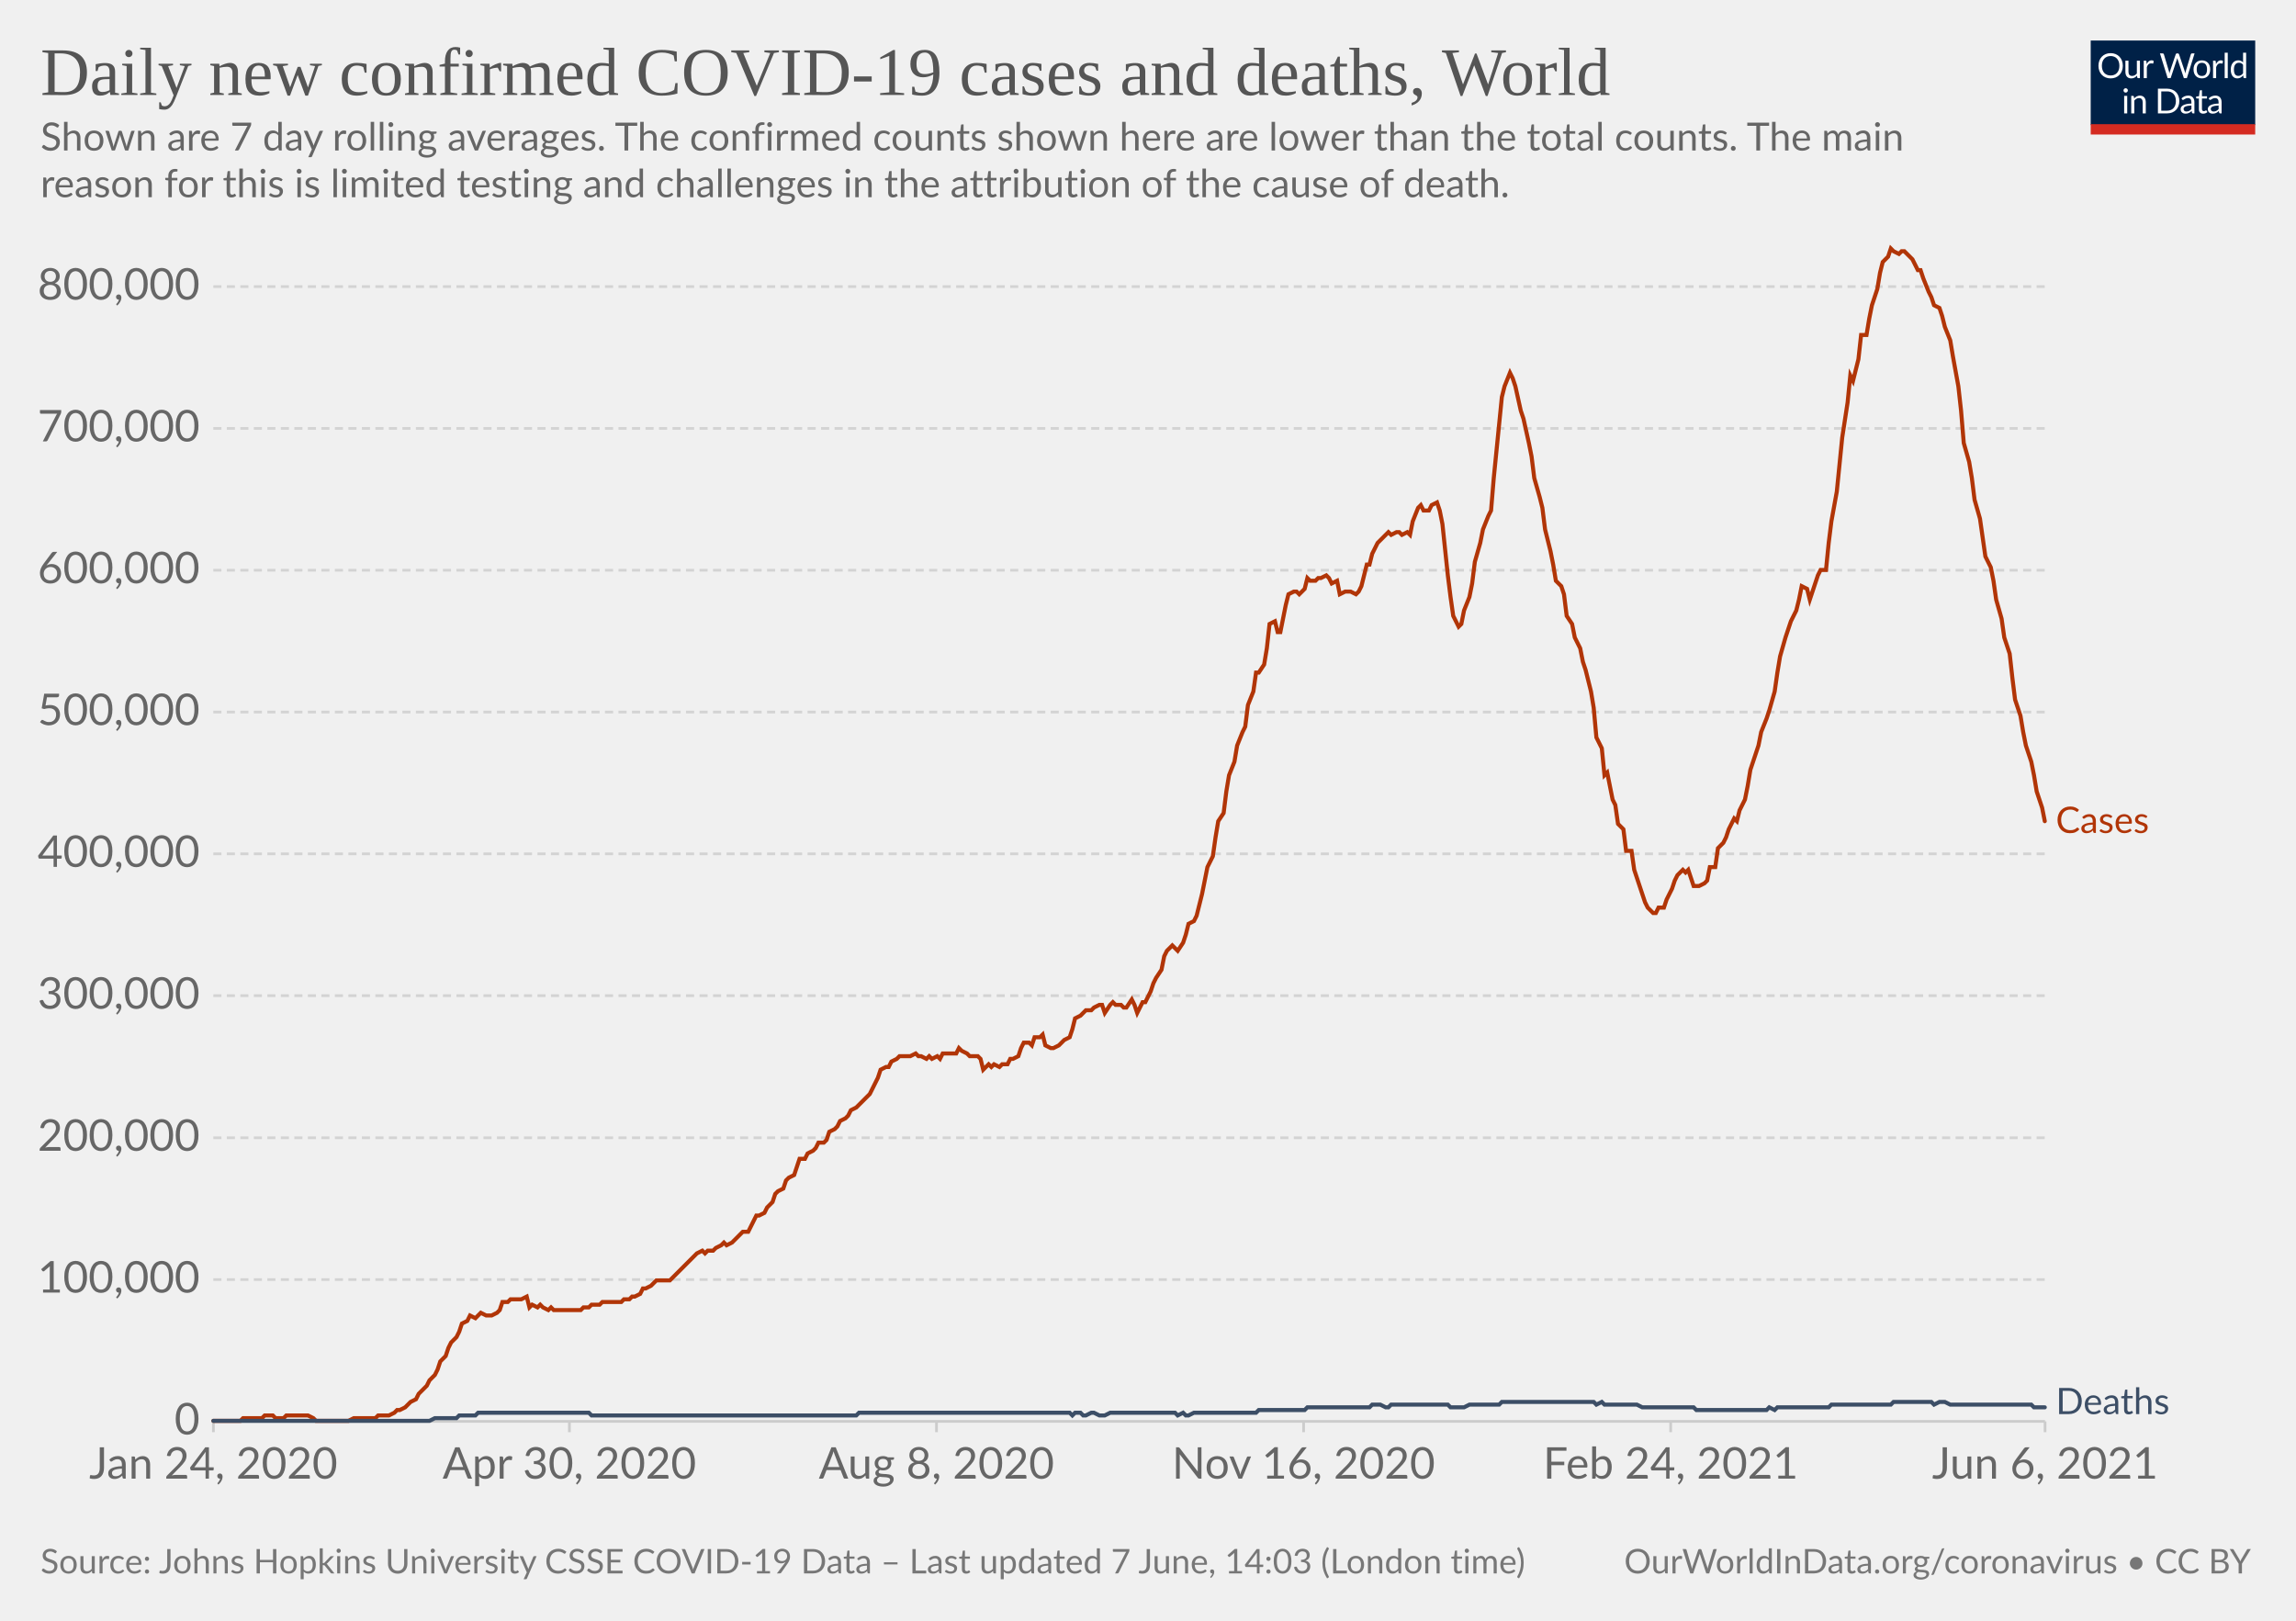
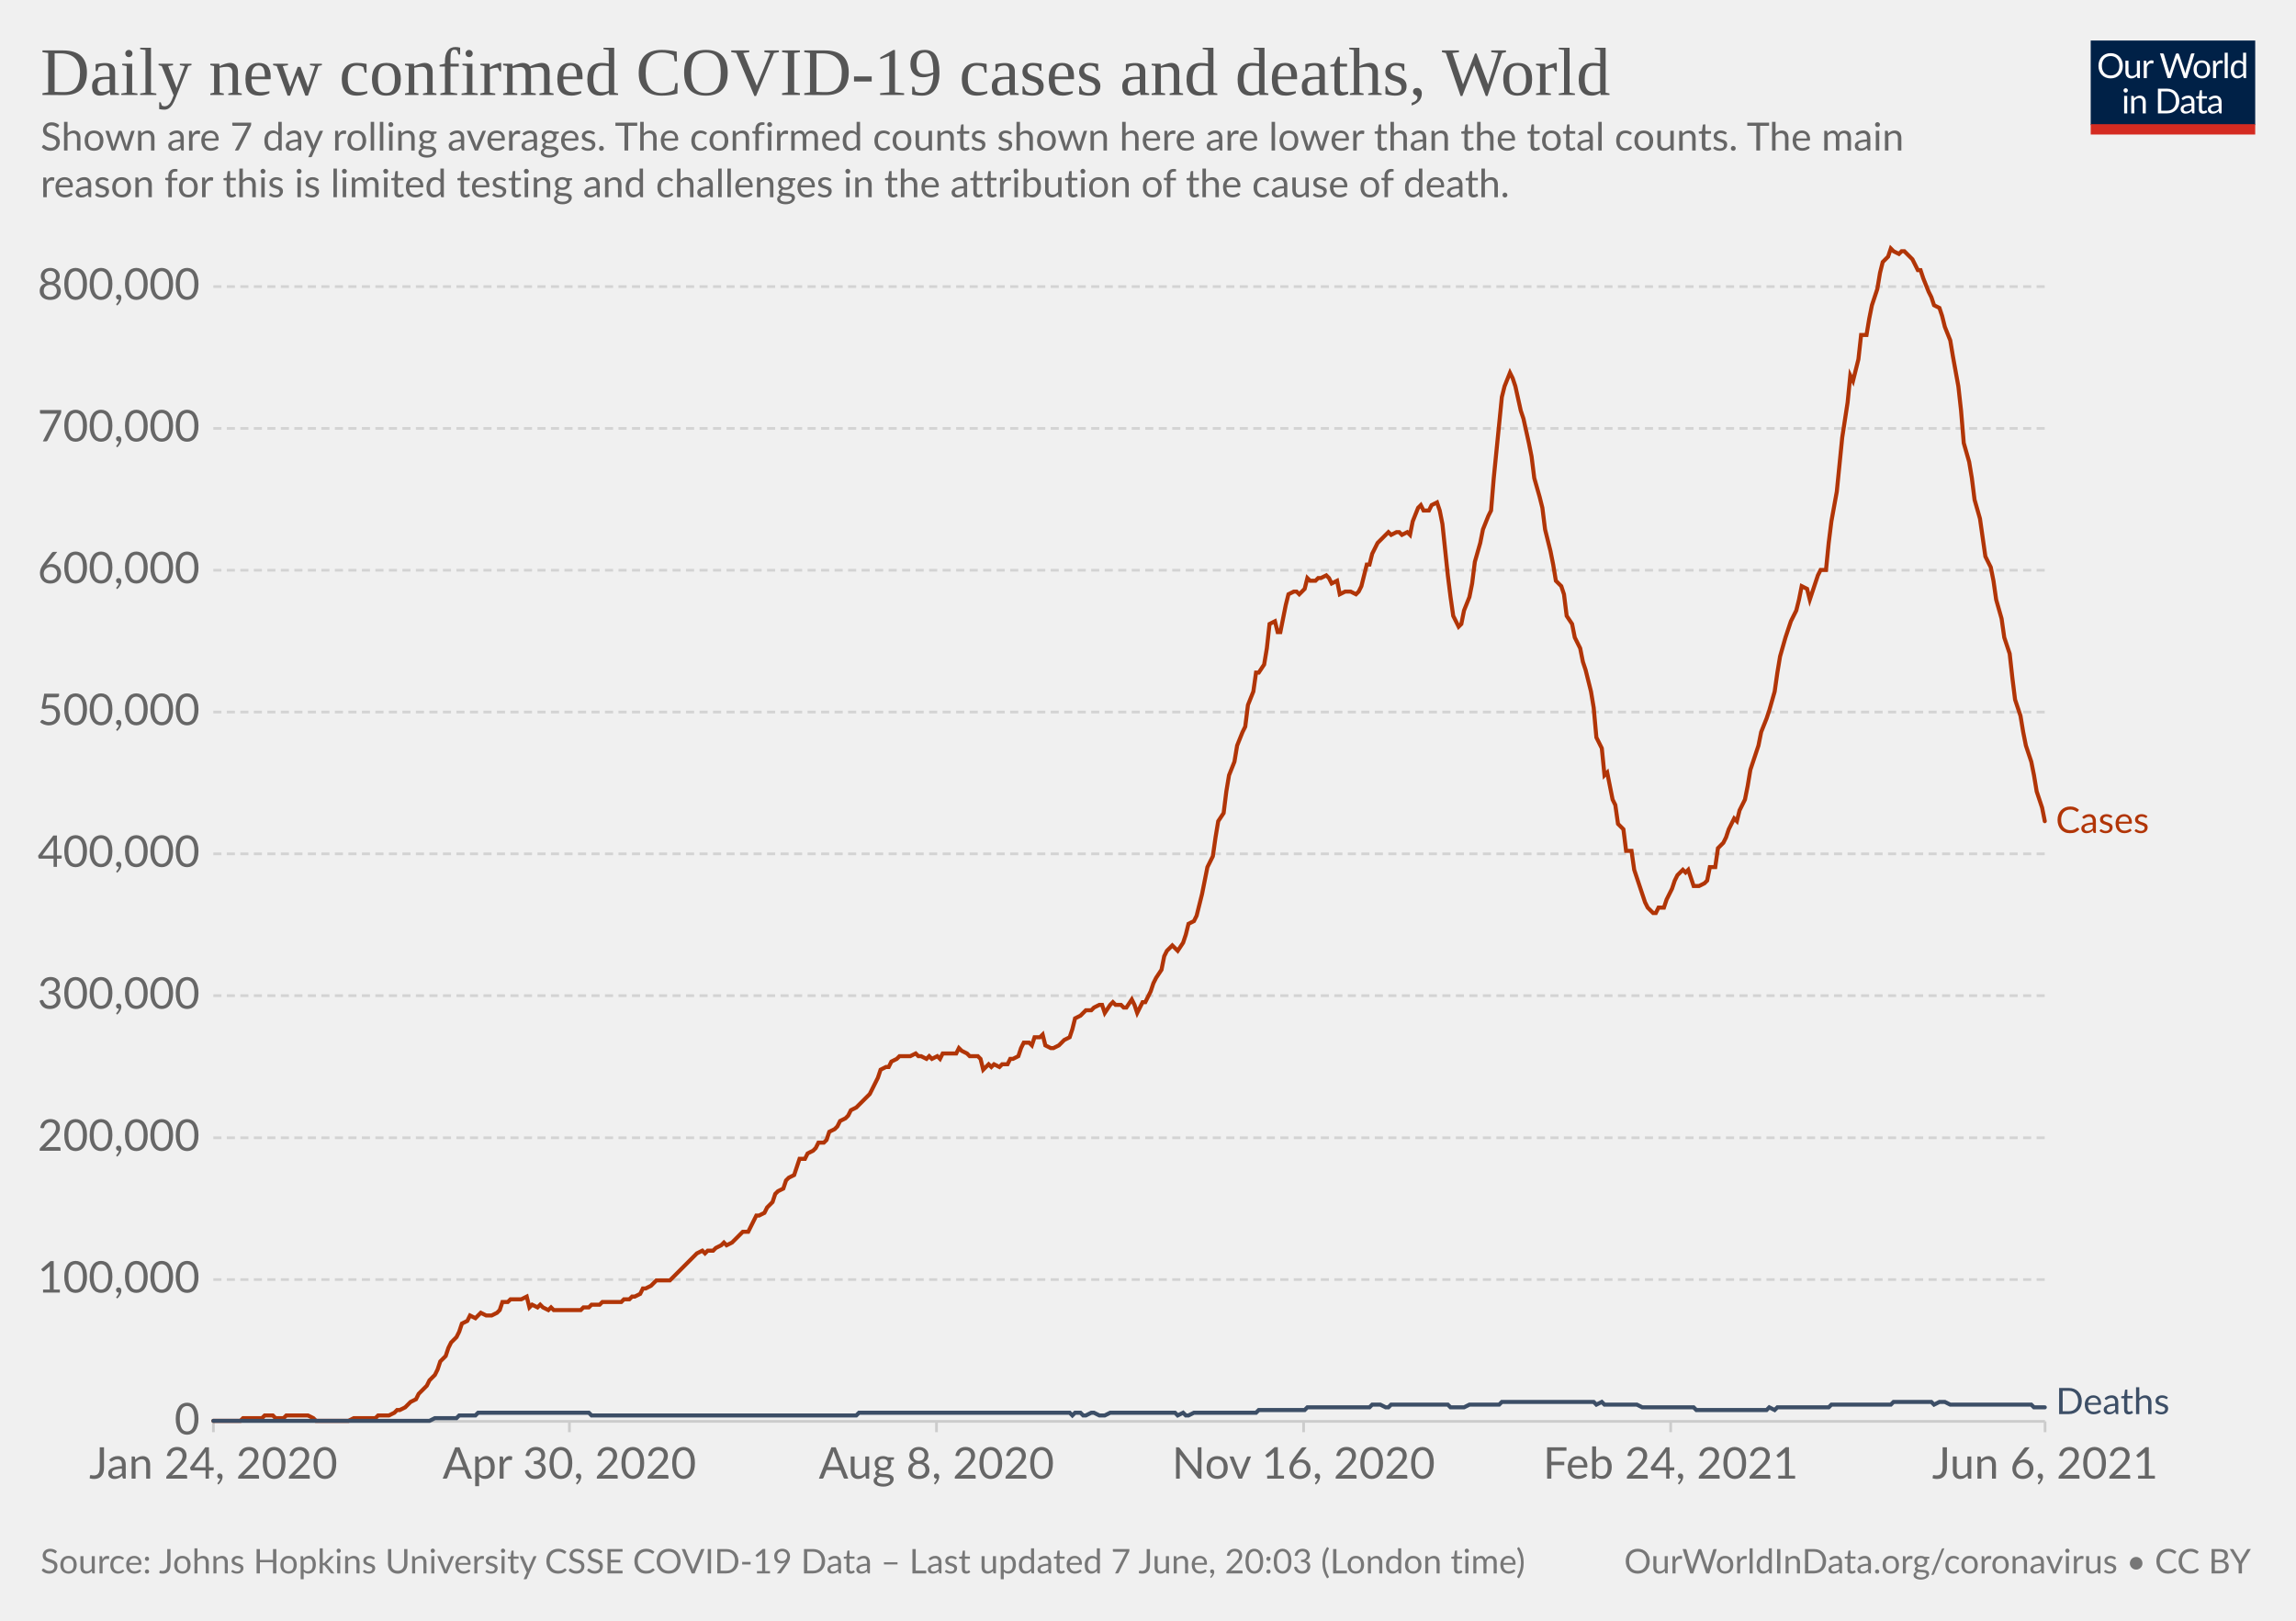
<svg xmlns="http://www.w3.org/2000/svg" version="1.1" style="background-color:#fff;-webkit-font-smoothing:antialiased" width="850" height="600" viewBox="0 0 850 600" font-family="Lato,'Helvetica Neue',Helvetica,Arial,sans-serif" font-size="18" text-rendering="optimizeLegibility">
  <g class="HeaderView">
    <g transform="matrix(.29 0 0 .29 774 15)">
      <svg className="owidLog" width="210" height="120" viewBox="0 0 210 120" fill="none">
        <g clip-path="url(#clip0)">
          <path d="M0 0h210v107.89H0V0z" fill="#002147" />
          <path d="M40.98 32.25c0 2.36-.38 4.53-1.12 6.51a14.26 14.26 0 01-8.1 8.4c-1.9.78-4.02 1.17-6.34 1.17a16.6 16.6 0 01-6.33-1.17 14.31 14.31 0 01-8.08-8.4 18.29 18.29 0 01-1.12-6.51c0-2.36.38-4.53 1.12-6.5.75-1.97 1.8-3.67 3.17-5.1a14.32 14.32 0 014.9-3.34c1.92-.8 4.03-1.19 6.34-1.19 2.32 0 4.43.4 6.34 1.19 1.92.8 3.56 1.9 4.93 3.34a14.87 14.87 0 013.17 5.1 18.1 18.1 0 011.12 6.5zm-4.38 0c0-1.94-.26-3.68-.8-5.22a10.91 10.91 0 00-2.24-3.89 9.68 9.68 0 00-3.52-2.46 11.95 11.95 0 00-4.62-.86c-1.68 0-3.21.28-4.6.86a9.88 9.88 0 00-3.54 2.46 10.91 10.91 0 00-2.24 3.9c-.53 1.53-.8 3.27-.8 5.2 0 1.94.27 3.68.8 5.22a11.17 11.17 0 002.24 3.9 10.01 10.01 0 003.55 2.44c1.38.56 2.9.83 4.6.83s3.24-.27 4.61-.83a9.8 9.8 0 003.52-2.44 11.17 11.17 0 002.25-3.9c.53-1.54.8-3.28.8-5.21zm26.22-6.54V48H60.5c-.56 0-.9-.27-1.05-.81l-.31-2.4a12.45 12.45 0 01-3.26 2.6c-1.2.64-2.58.96-4.13.96-1.22 0-2.3-.2-3.24-.6a6.52 6.52 0 01-2.33-1.7 7.37 7.37 0 01-1.43-2.67c-.3-1.04-.46-2.2-.46-3.45V25.7h3.91v14.22c0 1.68.38 2.99 1.15 3.91.77.93 1.96 1.39 3.54 1.39 1.16 0 2.24-.27 3.23-.82a10.42 10.42 0 002.8-2.28V25.7h3.91zm8.61 4.47a9.94 9.94 0 012.6-3.56 5.64 5.64 0 013.76-1.3c.47 0 .92.05 1.34.15.44.1.83.27 1.17.49l-.3 2.92c-.09.37-.3.55-.66.55-.2 0-.5-.04-.9-.13a6.21 6.21 0 00-3.24.18 4.23 4.23 0 00-1.47.92c-.42.4-.81.9-1.17 1.5-.33.58-.64 1.26-.92 2.02V48H67.7V25.71h2.25c.42 0 .72.08.88.25.16.16.27.44.33.83l.26 3.39zm61.16-13.7L122.75 48h-3.82l-7.99-24.05a21.95 21.95 0 01-.42-1.58 38.36 38.36 0 01-.44 1.58L102.05 48h-3.83L88.4 16.47h3.54c.38 0 .7.1.95.29.26.2.43.43.5.73l6.52 21.9.28 1.28.29 1.46.3-1.46.38-1.27 7.41-21.91c.1-.25.26-.48.51-.69.27-.22.58-.33.95-.33h1.23c.38 0 .69.1.92.29a1.77 1.77 0 01.53.73l7.4 21.9a28.4 28.4 0 01.68 2.62 29.52 29.52 0 01.52-2.61l6.54-21.91a1.31 1.31 0 01.48-.7c.27-.21.58-.32.95-.32h3.32zm9.35 8.88c1.63 0 3.1.27 4.4.82a9.43 9.43 0 015.46 5.94c.5 1.4.74 2.98.74 4.73 0 1.76-.25 3.34-.74 4.75a9.43 9.43 0 01-5.46 5.92c-1.3.52-2.77.79-4.4.79-1.64 0-3.12-.27-4.44-.8a9.42 9.42 0 01-3.35-2.3c-.92-1-1.63-2.2-2.13-3.61-.49-1.41-.73-3-.73-4.75s.24-3.33.73-4.73c.5-1.43 1.2-2.64 2.13-3.63a9.4 9.4 0 013.35-2.31c1.32-.55 2.8-.82 4.44-.82zm0 19.89c2.2 0 3.84-.73 4.93-2.2 1.08-1.48 1.63-3.54 1.63-6.18 0-2.66-.55-4.72-1.63-6.2-1.09-1.49-2.73-2.23-4.93-2.23-1.12 0-2.09.2-2.93.57a5.71 5.71 0 00-2.06 1.65 7.5 7.5 0 00-1.24 2.67c-.26 1.04-.4 2.22-.4 3.54 0 2.64.55 4.7 1.64 6.18 1.1 1.47 2.76 2.2 4.99 2.2zm17.97-15.07a9.94 9.94 0 012.6-3.56 5.64 5.64 0 013.76-1.3c.47 0 .91.05 1.34.15.44.1.83.27 1.16.49l-.28 2.92c-.09.37-.31.55-.66.55-.2 0-.5-.04-.9-.13a6.2 6.2 0 00-3.24.18 4.23 4.23 0 00-1.47.92c-.43.4-.82.9-1.17 1.5a13.1 13.1 0 00-.92 2.02V48h-3.94V25.71h2.24c.43 0 .72.08.88.25.17.16.28.44.33.83l.27 3.39zm15.04-14.59V48h-3.92V15.6h3.92zm19.55 15.43a6.22 6.22 0 00-2.38-2.05 6.7 6.7 0 00-2.86-.6c-2.07 0-3.66.75-4.77 2.23-1.12 1.48-1.68 3.6-1.68 6.33 0 1.46.13 2.7.38 3.74a7.29 7.29 0 001.1 2.56 4.35 4.35 0 001.78 1.45c.7.3 1.5.46 2.4.46 1.29 0 2.41-.3 3.36-.88a9.6 9.6 0 002.67-2.49V31.02zm3.91-15.43V48h-2.33c-.56 0-.9-.27-1.06-.81l-.35-2.71a12.13 12.13 0 01-3.25 2.77 8.28 8.28 0 01-4.23 1.06 7.31 7.31 0 01-6.14-2.9c-.73-.96-1.3-2.15-1.69-3.57a18.35 18.35 0 01.07-9.48 11.29 11.29 0 011.89-3.7 8.7 8.7 0 017.06-3.34 7.96 7.96 0 016.12 2.62V15.59h3.91zM46.61 70.71V93H42.7V70.71h3.91zm.84-7c0 .39-.08.75-.24 1.09a2.81 2.81 0 01-1.52 1.47 2.67 2.67 0 01-2.16 0 2.9 2.9 0 01-1.45-1.47 2.67 2.67 0 010-2.16c.15-.35.35-.65.6-.9.25-.27.53-.47.85-.62a2.67 2.67 0 012.16 0c.35.15.65.35.9.62.27.25.47.55.62.9.16.34.24.7.24 1.08zm7.97 10.24c.49-.54 1-1.04 1.54-1.48a9.85 9.85 0 013.66-1.84 8.96 8.96 0 015.43.35c.94.4 1.72.97 2.33 1.71a7.36 7.36 0 011.43 2.67c.32 1.04.49 2.19.49 3.45V93h-3.94V78.81c0-1.69-.4-3-1.17-3.92-.76-.93-1.93-1.4-3.5-1.4a6.6 6.6 0 00-3.25.83c-1 .56-1.92 1.31-2.77 2.27V93h-3.94V70.71h2.35c.56 0 .9.28 1.04.82l.3 2.42zm57.7 3.3c0 2.36-.37 4.5-1.11 6.44a14.3 14.3 0 01-3.17 4.98 14.1 14.1 0 01-4.93 3.2c-1.9.76-4.02 1.13-6.33 1.13H85.8V61.47h11.77c2.31 0 4.42.39 6.33 1.15a13.8 13.8 0 018.1 8.18 17.75 17.75 0 011.12 6.45zm-4.37 0c0-1.94-.26-3.67-.8-5.2a10.94 10.94 0 00-2.23-3.87 9.57 9.57 0 00-3.53-2.42 12.23 12.23 0 00-4.61-.83h-7.5v24.62h7.5c1.7 0 3.24-.28 4.61-.84a9.7 9.7 0 003.53-2.4 10.94 10.94 0 002.24-3.87c.53-1.53.8-3.26.8-5.2zm19.8 5.72c-1.8.06-3.34.2-4.62.44-1.26.22-2.3.51-3.1.88-.8.36-1.37.8-1.74 1.3-.35.5-.53 1.05-.53 1.67 0 .58.1 1.1.3 1.52a3 3 0 00.76 1.05c.34.27.73.46 1.17.6a6.13 6.13 0 001.45.17 7.28 7.28 0 003.5-.81 11.95 11.95 0 002.82-2.2v-4.62zm-12.65-9.11a12.73 12.73 0 013.98-2.66c1.43-.59 3-.88 4.73-.88 1.25 0 2.36.2 3.33.61a6.81 6.81 0 013.94 4.38c.33 1.04.5 2.19.5 3.43V93h-1.74a1.8 1.8 0 01-.88-.18c-.2-.13-.36-.38-.48-.74l-.44-2.12-1.72 1.46a9.48 9.48 0 01-3.74 1.7c-.69.15-1.46.23-2.3.23-.87 0-1.69-.12-2.45-.35a5.34 5.34 0 01-3.34-2.93 6.64 6.64 0 01-.49-2.64c0-.88.25-1.72.73-2.53a6.33 6.33 0 012.35-2.17c1.09-.63 2.5-1.15 4.25-1.54 1.75-.41 3.89-.65 6.42-.7v-1.75c0-1.73-.37-3.03-1.12-3.91-.75-.9-1.84-1.34-3.28-1.34-.97 0-1.78.12-2.44.37-.64.23-1.2.5-1.7.81l-1.23.82c-.33.23-.67.35-1 .35-.27 0-.5-.07-.69-.2a2.1 2.1 0 01-.48-.53l-.7-1.25zm27.67 19.5c-1.76 0-3.12-.5-4.07-1.48-.94-.98-1.41-2.4-1.41-4.25V74h-2.68a.9.9 0 01-.6-.2c-.16-.14-.24-.36-.24-.66v-1.56l3.65-.46.9-6.89a.9.9 0 01.29-.52.88.88 0 01.62-.22H142v7.67h6.44V74H142v13.38c0 .94.22 1.63.68 2.09.45.45 1.04.68 1.76.68a3.21 3.21 0 001.85-.53l.55-.35c.16-.12.3-.18.41-.18.2 0 .4.13.55.38l1.15 1.87a7.45 7.45 0 01-2.44 1.5 8.53 8.53 0 01-2.95.52zm19.68-10.4c-1.8.07-3.34.21-4.62.45-1.26.22-2.3.51-3.1.88-.8.36-1.37.8-1.74 1.3-.35.5-.53 1.05-.53 1.67 0 .58.1 1.1.3 1.52a2.9 2.9 0 00.76 1.05c.34.27.73.46 1.17.6a6.13 6.13 0 001.45.17 7.3 7.3 0 003.5-.81 12.04 12.04 0 002.82-2.2v-4.62zm-12.65-9.1a12.72 12.72 0 013.99-2.66c1.42-.59 3-.88 4.72-.88 1.25 0 2.36.2 3.33.61a6.81 6.81 0 013.94 4.38c.33 1.04.5 2.19.5 3.43V93h-1.74a1.8 1.8 0 01-.88-.18c-.2-.13-.36-.38-.48-.74l-.44-2.12-1.72 1.46a9.48 9.48 0 01-3.74 1.7c-.69.15-1.46.23-2.3.23-.87 0-1.69-.12-2.45-.35a5.33 5.33 0 01-3.34-2.93 6.62 6.62 0 01-.49-2.64c0-.88.25-1.72.73-2.53a6.33 6.33 0 012.35-2.17c1.09-.63 2.5-1.15 4.25-1.54a31.2 31.2 0 016.42-.7v-1.75c0-1.73-.37-3.03-1.12-3.91-.75-.9-1.84-1.34-3.28-1.34-.97 0-1.78.12-2.44.37-.64.23-1.2.5-1.7.81l-1.22.82c-.34.23-.68.35-1.02.35-.26 0-.49-.07-.68-.2a1.88 1.88 0 01-.48-.53l-.7-1.25zM40.98 32.25c0 2.36-.38 4.53-1.12 6.51a14.26 14.26 0 01-8.1 8.4c-1.9.78-4.02 1.17-6.34 1.17a16.6 16.6 0 01-6.33-1.17 14.31 14.31 0 01-8.08-8.4 18.29 18.29 0 01-1.12-6.51c0-2.36.38-4.53 1.12-6.5.75-1.97 1.8-3.67 3.17-5.1a14.32 14.32 0 014.9-3.34c1.92-.8 4.03-1.19 6.34-1.19 2.32 0 4.43.4 6.34 1.19 1.92.8 3.56 1.9 4.93 3.34a14.87 14.87 0 013.17 5.1 18.1 18.1 0 011.12 6.5zm-4.38 0c0-1.94-.26-3.68-.8-5.22a10.91 10.91 0 00-2.24-3.89 9.68 9.68 0 00-3.52-2.46 11.95 11.95 0 00-4.62-.86c-1.68 0-3.21.28-4.6.86a9.88 9.88 0 00-3.54 2.46 10.91 10.91 0 00-2.24 3.9c-.53 1.53-.8 3.27-.8 5.2 0 1.94.27 3.68.8 5.22a11.17 11.17 0 002.24 3.9 10.01 10.01 0 003.55 2.44c1.38.56 2.9.83 4.6.83s3.24-.27 4.61-.83a9.8 9.8 0 003.52-2.44 11.17 11.17 0 002.25-3.9c.53-1.54.8-3.28.8-5.21zm26.22-6.54V48H60.5c-.56 0-.9-.27-1.05-.81l-.31-2.4a12.45 12.45 0 01-3.26 2.6c-1.2.64-2.58.96-4.13.96-1.22 0-2.3-.2-3.24-.6a6.52 6.52 0 01-2.33-1.7 7.37 7.37 0 01-1.43-2.67c-.3-1.04-.46-2.2-.46-3.45V25.7h3.91v14.22c0 1.68.38 2.99 1.15 3.91.77.93 1.96 1.39 3.54 1.39 1.16 0 2.24-.27 3.23-.82a10.42 10.42 0 002.8-2.28V25.7h3.91zm8.61 4.47a9.94 9.94 0 012.6-3.56 5.64 5.64 0 013.76-1.3c.47 0 .92.05 1.34.15.44.1.83.27 1.17.49l-.3 2.92c-.09.37-.3.55-.66.55-.2 0-.5-.04-.9-.13a6.21 6.21 0 00-3.24.18 4.23 4.23 0 00-1.47.92c-.42.4-.81.9-1.17 1.5-.33.58-.64 1.26-.92 2.02V48H67.7V25.71h2.25c.42 0 .72.08.88.25.16.16.27.44.33.83l.26 3.39zm61.16-13.7L122.75 48h-3.82l-7.99-24.05a21.95 21.95 0 01-.42-1.58 38.36 38.36 0 01-.44 1.58L102.05 48h-3.83L88.4 16.47h3.54c.38 0 .7.1.95.29.26.2.43.43.5.73l6.52 21.9.28 1.28.29 1.46.3-1.46.38-1.27 7.41-21.91c.1-.25.26-.48.51-.69.27-.22.58-.33.95-.33h1.23c.38 0 .69.1.92.29a1.77 1.77 0 01.53.73l7.4 21.9a28.4 28.4 0 01.68 2.62 29.52 29.52 0 01.52-2.61l6.54-21.91a1.31 1.31 0 01.48-.7c.27-.21.58-.32.95-.32h3.32zm9.35 8.88c1.63 0 3.1.27 4.4.82a9.43 9.43 0 015.46 5.94c.5 1.4.74 2.98.74 4.73 0 1.76-.25 3.34-.74 4.75a9.43 9.43 0 01-5.46 5.92c-1.3.52-2.77.79-4.4.79-1.64 0-3.12-.27-4.44-.8a9.42 9.42 0 01-3.35-2.3c-.92-1-1.63-2.2-2.13-3.61-.49-1.41-.73-3-.73-4.75s.24-3.33.73-4.73c.5-1.43 1.2-2.64 2.13-3.63a9.4 9.4 0 013.35-2.31c1.32-.55 2.8-.82 4.44-.82zm0 19.89c2.2 0 3.84-.73 4.93-2.2 1.08-1.48 1.63-3.54 1.63-6.18 0-2.66-.55-4.72-1.63-6.2-1.09-1.49-2.73-2.23-4.93-2.23-1.12 0-2.09.2-2.93.57a5.71 5.71 0 00-2.06 1.65 7.5 7.5 0 00-1.24 2.67c-.26 1.04-.4 2.22-.4 3.54 0 2.64.55 4.7 1.64 6.18 1.1 1.47 2.76 2.2 4.99 2.2zm17.97-15.07a9.94 9.94 0 012.6-3.56 5.64 5.64 0 013.76-1.3c.47 0 .91.05 1.34.15.44.1.83.27 1.16.49l-.28 2.92c-.09.37-.31.55-.66.55-.2 0-.5-.04-.9-.13a6.2 6.2 0 00-3.24.18 4.23 4.23 0 00-1.47.92c-.43.4-.82.9-1.17 1.5a13.1 13.1 0 00-.92 2.02V48h-3.94V25.71h2.24c.43 0 .72.08.88.25.17.16.28.44.33.83l.27 3.39zm15.04-14.59V48h-3.92V15.6h3.92zm19.55 15.43a6.22 6.22 0 00-2.38-2.05 6.7 6.7 0 00-2.86-.6c-2.07 0-3.66.75-4.77 2.23-1.12 1.48-1.68 3.6-1.68 6.33 0 1.46.13 2.7.38 3.74a7.29 7.29 0 001.1 2.56 4.35 4.35 0 001.78 1.45c.7.3 1.5.46 2.4.46 1.29 0 2.41-.3 3.36-.88a9.6 9.6 0 002.67-2.49V31.02zm3.91-15.43V48h-2.33c-.56 0-.9-.27-1.06-.81l-.35-2.71a12.13 12.13 0 01-3.25 2.77 8.28 8.28 0 01-4.23 1.06 7.31 7.31 0 01-6.14-2.9c-.73-.96-1.3-2.15-1.69-3.57a18.35 18.35 0 01.07-9.48 11.29 11.29 0 011.89-3.7 8.7 8.7 0 017.06-3.34 7.96 7.96 0 016.12 2.62V15.59h3.91zM46.61 70.71V93H42.7V70.71h3.91zm.84-7c0 .39-.08.75-.24 1.09a2.81 2.81 0 01-1.52 1.47 2.67 2.67 0 01-2.16 0 2.9 2.9 0 01-1.45-1.47 2.67 2.67 0 010-2.16c.15-.35.35-.65.6-.9.25-.27.53-.47.85-.62a2.67 2.67 0 012.16 0c.35.15.65.35.9.62.27.25.47.55.62.9.16.34.24.7.24 1.08zm7.97 10.24c.49-.54 1-1.04 1.54-1.48a9.85 9.85 0 013.66-1.84 8.96 8.96 0 015.43.35c.94.4 1.72.97 2.33 1.71a7.36 7.36 0 011.43 2.67c.32 1.04.49 2.19.49 3.45V93h-3.94V78.81c0-1.69-.4-3-1.17-3.92-.76-.93-1.93-1.4-3.5-1.4a6.6 6.6 0 00-3.25.83c-1 .56-1.92 1.31-2.77 2.27V93h-3.94V70.71h2.35c.56 0 .9.28 1.04.82l.3 2.42zm57.7 3.3c0 2.36-.37 4.5-1.11 6.44a14.3 14.3 0 01-3.17 4.98 14.1 14.1 0 01-4.93 3.2c-1.9.76-4.02 1.13-6.33 1.13H85.8V61.47h11.77c2.31 0 4.42.39 6.33 1.15a13.8 13.8 0 018.1 8.18 17.75 17.75 0 011.12 6.45zm-4.37 0c0-1.94-.26-3.67-.8-5.2a10.94 10.94 0 00-2.23-3.87 9.57 9.57 0 00-3.53-2.42 12.23 12.23 0 00-4.61-.83h-7.5v24.62h7.5c1.7 0 3.24-.28 4.61-.84a9.7 9.7 0 003.53-2.4 10.94 10.94 0 002.24-3.87c.53-1.53.8-3.26.8-5.2zm19.8 5.72c-1.8.06-3.34.2-4.62.44-1.26.22-2.3.51-3.1.88-.8.36-1.37.8-1.74 1.3-.35.5-.53 1.05-.53 1.67 0 .58.1 1.1.3 1.52a3 3 0 00.76 1.05c.34.27.73.46 1.17.6a6.13 6.13 0 001.45.17 7.28 7.28 0 003.5-.81 11.95 11.95 0 002.82-2.2v-4.62zm-12.65-9.11a12.73 12.73 0 013.98-2.66c1.43-.59 3-.88 4.73-.88 1.25 0 2.36.2 3.33.61a6.81 6.81 0 013.94 4.38c.33 1.04.5 2.19.5 3.43V93h-1.74a1.8 1.8 0 01-.88-.18c-.2-.13-.36-.38-.48-.74l-.44-2.12-1.72 1.46a9.48 9.48 0 01-3.74 1.7c-.69.15-1.46.23-2.3.23-.87 0-1.69-.12-2.45-.35a5.34 5.34 0 01-3.34-2.93 6.64 6.64 0 01-.49-2.64c0-.88.25-1.72.73-2.53a6.33 6.33 0 012.35-2.17c1.09-.63 2.5-1.15 4.25-1.54 1.75-.41 3.89-.65 6.42-.7v-1.75c0-1.73-.37-3.03-1.12-3.91-.75-.9-1.84-1.34-3.28-1.34-.97 0-1.78.12-2.44.37-.64.23-1.2.5-1.7.81l-1.23.82c-.33.23-.67.35-1 .35-.27 0-.5-.07-.69-.2a2.1 2.1 0 01-.48-.53l-.7-1.25zm27.67 19.5c-1.76 0-3.12-.5-4.07-1.48-.94-.98-1.41-2.4-1.41-4.25V74h-2.68a.9.9 0 01-.6-.2c-.16-.14-.24-.36-.24-.66v-1.56l3.65-.46.9-6.89a.9.9 0 01.29-.52.88.88 0 01.62-.22H142v7.67h6.44V74H142v13.38c0 .94.22 1.63.68 2.09.45.45 1.04.68 1.76.68a3.21 3.21 0 001.85-.53l.55-.35c.16-.12.3-.18.41-.18.2 0 .4.13.55.38l1.15 1.87a7.45 7.45 0 01-2.44 1.5 8.53 8.53 0 01-2.95.52zm19.68-10.4c-1.8.07-3.34.21-4.62.45-1.26.22-2.3.51-3.1.88-.8.36-1.37.8-1.74 1.3-.35.5-.53 1.05-.53 1.67 0 .58.1 1.1.3 1.52a2.9 2.9 0 00.76 1.05c.34.27.73.46 1.17.6a6.13 6.13 0 001.45.17 7.3 7.3 0 003.5-.81 12.04 12.04 0 002.82-2.2v-4.62zm-12.65-9.1a12.72 12.72 0 013.99-2.66c1.42-.59 3-.88 4.72-.88 1.25 0 2.36.2 3.33.61a6.81 6.81 0 013.94 4.38c.33 1.04.5 2.19.5 3.43V93h-1.74a1.8 1.8 0 01-.88-.18c-.2-.13-.36-.38-.48-.74l-.44-2.12-1.72 1.46a9.48 9.48 0 01-3.74 1.7c-.69.15-1.46.23-2.3.23-.87 0-1.69-.12-2.45-.35a5.33 5.33 0 01-3.34-2.93 6.62 6.62 0 01-.49-2.64c0-.88.25-1.72.73-2.53a6.33 6.33 0 012.35-2.17c1.09-.63 2.5-1.15 4.25-1.54a31.2 31.2 0 016.42-.7v-1.75c0-1.73-.37-3.03-1.12-3.91-.75-.9-1.84-1.34-3.28-1.34-.97 0-1.78.12-2.44.37-.64.23-1.2.5-1.7.81l-1.22.82c-.34.23-.68.35-1.02.35-.26 0-.49-.07-.68-.2a1.88 1.88 0 01-.48-.53l-.7-1.25zM40.98 32.25c0 2.36-.38 4.53-1.12 6.51a14.26 14.26 0 01-8.1 8.4c-1.9.78-4.02 1.17-6.34 1.17a16.6 16.6 0 01-6.33-1.17 14.31 14.31 0 01-8.08-8.4 18.29 18.29 0 01-1.12-6.51c0-2.36.38-4.53 1.12-6.5.75-1.97 1.8-3.67 3.17-5.1a14.32 14.32 0 014.9-3.34c1.92-.8 4.03-1.19 6.34-1.19 2.32 0 4.43.4 6.34 1.19 1.92.8 3.56 1.9 4.93 3.34a14.87 14.87 0 013.17 5.1 18.1 18.1 0 011.12 6.5zm-4.38 0c0-1.94-.26-3.68-.8-5.22a10.91 10.91 0 00-2.24-3.89 9.68 9.68 0 00-3.52-2.46 11.95 11.95 0 00-4.62-.86c-1.68 0-3.21.28-4.6.86a9.88 9.88 0 00-3.54 2.46 10.91 10.91 0 00-2.24 3.9c-.53 1.53-.8 3.27-.8 5.2 0 1.94.27 3.68.8 5.22a11.17 11.17 0 002.24 3.9 10.01 10.01 0 003.55 2.44c1.38.56 2.9.83 4.6.83s3.24-.27 4.61-.83a9.8 9.8 0 003.52-2.44 11.17 11.17 0 002.25-3.9c.53-1.54.8-3.28.8-5.21zm26.22-6.54V48H60.5c-.56 0-.9-.27-1.05-.81l-.31-2.4a12.45 12.45 0 01-3.26 2.6c-1.2.64-2.58.96-4.13.96-1.22 0-2.3-.2-3.24-.6a6.52 6.52 0 01-2.33-1.7 7.37 7.37 0 01-1.43-2.67c-.3-1.04-.46-2.2-.46-3.45V25.7h3.91v14.22c0 1.68.38 2.99 1.15 3.91.77.93 1.96 1.39 3.54 1.39 1.16 0 2.24-.27 3.23-.82a10.42 10.42 0 002.8-2.28V25.7h3.91zm8.61 4.47a9.94 9.94 0 012.6-3.56 5.64 5.64 0 013.76-1.3c.47 0 .92.05 1.34.15.44.1.83.27 1.17.49l-.3 2.92c-.09.37-.3.55-.66.55-.2 0-.5-.04-.9-.13a6.21 6.21 0 00-3.24.18 4.23 4.23 0 00-1.47.92c-.42.4-.81.9-1.17 1.5-.33.58-.64 1.26-.92 2.02V48H67.7V25.71h2.25c.42 0 .72.08.88.25.16.16.27.44.33.83l.26 3.39zm61.16-13.7L122.75 48h-3.82l-7.99-24.05a21.95 21.95 0 01-.42-1.58 38.36 38.36 0 01-.44 1.58L102.05 48h-3.83L88.4 16.47h3.54c.38 0 .7.1.95.29.26.2.43.43.5.73l6.52 21.9.28 1.28.29 1.46.3-1.46.38-1.27 7.41-21.91c.1-.25.26-.48.51-.69.27-.22.58-.33.95-.33h1.23c.38 0 .69.1.92.29a1.77 1.77 0 01.53.73l7.4 21.9a28.4 28.4 0 01.68 2.62 29.52 29.52 0 01.52-2.61l6.54-21.91a1.31 1.31 0 01.48-.7c.27-.21.58-.32.95-.32h3.32zm9.35 8.88c1.63 0 3.1.27 4.4.82a9.43 9.43 0 015.46 5.94c.5 1.4.74 2.98.74 4.73 0 1.76-.25 3.34-.74 4.75a9.43 9.43 0 01-5.46 5.92c-1.3.52-2.77.79-4.4.79-1.64 0-3.12-.27-4.44-.8a9.42 9.42 0 01-3.35-2.3c-.92-1-1.63-2.2-2.13-3.61-.49-1.41-.73-3-.73-4.75s.24-3.33.73-4.73c.5-1.43 1.2-2.64 2.13-3.63a9.4 9.4 0 013.35-2.31c1.32-.55 2.8-.82 4.44-.82zm0 19.89c2.2 0 3.84-.73 4.93-2.2 1.08-1.48 1.63-3.54 1.63-6.18 0-2.66-.55-4.72-1.63-6.2-1.09-1.49-2.73-2.23-4.93-2.23-1.12 0-2.09.2-2.93.57a5.71 5.71 0 00-2.06 1.65 7.5 7.5 0 00-1.24 2.67c-.26 1.04-.4 2.22-.4 3.54 0 2.64.55 4.7 1.64 6.18 1.1 1.47 2.76 2.2 4.99 2.2zm17.97-15.07a9.94 9.94 0 012.6-3.56 5.64 5.64 0 013.76-1.3c.47 0 .91.05 1.34.15.44.1.83.27 1.16.49l-.28 2.92c-.09.37-.31.55-.66.55-.2 0-.5-.04-.9-.13a6.2 6.2 0 00-3.24.18 4.23 4.23 0 00-1.47.92c-.43.4-.82.9-1.17 1.5a13.1 13.1 0 00-.92 2.02V48h-3.94V25.71h2.24c.43 0 .72.08.88.25.17.16.28.44.33.83l.27 3.39zm15.04-14.59V48h-3.92V15.6h3.92zm19.55 15.43a6.22 6.22 0 00-2.38-2.05 6.7 6.7 0 00-2.86-.6c-2.07 0-3.66.75-4.77 2.23-1.12 1.48-1.68 3.6-1.68 6.33 0 1.46.13 2.7.38 3.74a7.29 7.29 0 001.1 2.56 4.35 4.35 0 001.78 1.45c.7.3 1.5.46 2.4.46 1.29 0 2.41-.3 3.36-.88a9.6 9.6 0 002.67-2.49V31.02zm3.91-15.43V48h-2.33c-.56 0-.9-.27-1.06-.81l-.35-2.71a12.13 12.13 0 01-3.25 2.77 8.28 8.28 0 01-4.23 1.06 7.31 7.31 0 01-6.14-2.9c-.73-.96-1.3-2.15-1.69-3.57a18.35 18.35 0 01.07-9.48 11.29 11.29 0 011.89-3.7 8.7 8.7 0 017.06-3.34 7.96 7.96 0 016.12 2.62V15.59h3.91zM46.61 70.71V93H42.7V70.71h3.91zm.84-7c0 .39-.08.75-.24 1.09a2.81 2.81 0 01-1.52 1.47 2.67 2.67 0 01-2.16 0 2.9 2.9 0 01-1.45-1.47 2.67 2.67 0 010-2.16c.15-.35.35-.65.6-.9.25-.27.53-.47.85-.62a2.67 2.67 0 012.16 0c.35.15.65.35.9.62.27.25.47.55.62.9.16.34.24.7.24 1.08zm7.97 10.24c.49-.54 1-1.04 1.54-1.48a9.85 9.85 0 013.66-1.84 8.96 8.96 0 015.43.35c.94.4 1.72.97 2.33 1.71a7.36 7.36 0 011.43 2.67c.32 1.04.49 2.19.49 3.45V93h-3.94V78.81c0-1.69-.4-3-1.17-3.92-.76-.93-1.93-1.4-3.5-1.4a6.6 6.6 0 00-3.25.83c-1 .56-1.92 1.31-2.77 2.27V93h-3.94V70.71h2.35c.56 0 .9.28 1.04.82l.3 2.42zm57.7 3.3c0 2.36-.37 4.5-1.11 6.44a14.3 14.3 0 01-3.17 4.98 14.1 14.1 0 01-4.93 3.2c-1.9.76-4.02 1.13-6.33 1.13H85.8V61.47h11.77c2.31 0 4.42.39 6.33 1.15a13.8 13.8 0 018.1 8.18 17.75 17.75 0 011.12 6.45zm-4.37 0c0-1.94-.26-3.67-.8-5.2a10.94 10.94 0 00-2.23-3.87 9.57 9.57 0 00-3.53-2.42 12.23 12.23 0 00-4.61-.83h-7.5v24.62h7.5c1.7 0 3.24-.28 4.61-.84a9.7 9.7 0 003.53-2.4 10.94 10.94 0 002.24-3.87c.53-1.53.8-3.26.8-5.2zm19.8 5.72c-1.8.06-3.34.2-4.62.44-1.26.22-2.3.51-3.1.88-.8.36-1.37.8-1.74 1.3-.35.5-.53 1.05-.53 1.67 0 .58.1 1.1.3 1.52a3 3 0 00.76 1.05c.34.27.73.46 1.17.6a6.13 6.13 0 001.45.17 7.28 7.28 0 003.5-.81 11.95 11.95 0 002.82-2.2v-4.62zm-12.65-9.11a12.73 12.73 0 013.98-2.66c1.43-.59 3-.88 4.73-.88 1.25 0 2.36.2 3.33.61a6.81 6.81 0 013.94 4.38c.33 1.04.5 2.19.5 3.43V93h-1.74a1.8 1.8 0 01-.88-.18c-.2-.13-.36-.38-.48-.74l-.44-2.12-1.72 1.46a9.48 9.48 0 01-3.74 1.7c-.69.15-1.46.23-2.3.23-.87 0-1.69-.12-2.45-.35a5.34 5.34 0 01-3.34-2.93 6.64 6.64 0 01-.49-2.64c0-.88.25-1.72.73-2.53a6.33 6.33 0 012.35-2.17c1.09-.63 2.5-1.15 4.25-1.54 1.75-.41 3.89-.65 6.42-.7v-1.75c0-1.73-.37-3.03-1.12-3.91-.75-.9-1.84-1.34-3.28-1.34-.97 0-1.78.12-2.44.37-.64.23-1.2.5-1.7.81l-1.23.82c-.33.23-.67.35-1 .35-.27 0-.5-.07-.69-.2a2.1 2.1 0 01-.48-.53l-.7-1.25zm27.67 19.5c-1.76 0-3.12-.5-4.07-1.48-.94-.98-1.41-2.4-1.41-4.25V74h-2.68a.9.9 0 01-.6-.2c-.16-.14-.24-.36-.24-.66v-1.56l3.65-.46.9-6.89a.9.9 0 01.29-.52.88.88 0 01.62-.22H142v7.67h6.44V74H142v13.38c0 .94.22 1.63.68 2.09.45.45 1.04.68 1.76.68a3.21 3.21 0 001.85-.53l.55-.35c.16-.12.3-.18.41-.18.2 0 .4.13.55.38l1.15 1.87a7.45 7.45 0 01-2.44 1.5 8.53 8.53 0 01-2.95.52zm19.68-10.4c-1.8.07-3.34.21-4.62.45-1.26.22-2.3.51-3.1.88-.8.36-1.37.8-1.74 1.3-.35.5-.53 1.05-.53 1.67 0 .58.1 1.1.3 1.52a2.9 2.9 0 00.76 1.05c.34.27.73.46 1.17.6a6.13 6.13 0 001.45.17 7.3 7.3 0 003.5-.81 12.04 12.04 0 002.82-2.2v-4.62zm-12.65-9.1a12.72 12.72 0 013.99-2.66c1.42-.59 3-.88 4.72-.88 1.25 0 2.36.2 3.33.61a6.81 6.81 0 013.94 4.38c.33 1.04.5 2.19.5 3.43V93h-1.74a1.8 1.8 0 01-.88-.18c-.2-.13-.36-.38-.48-.74l-.44-2.12-1.72 1.46a9.48 9.48 0 01-3.74 1.7c-.69.15-1.46.23-2.3.23-.87 0-1.69-.12-2.45-.35a5.33 5.33 0 01-3.34-2.93 6.62 6.62 0 01-.49-2.64c0-.88.25-1.72.73-2.53a6.33 6.33 0 012.35-2.17c1.09-.63 2.5-1.15 4.25-1.54a31.2 31.2 0 016.42-.7v-1.75c0-1.73-.37-3.03-1.12-3.91-.75-.9-1.84-1.34-3.28-1.34-.97 0-1.78.12-2.44.37-.64.23-1.2.5-1.7.81l-1.22.82c-.34.23-.68.35-1.02.35-.26 0-.49-.07-.68-.2a1.88 1.88 0 01-.48-.53l-.7-1.25z" fill="#fff" />
          <path fill="#D42B21" d="M0 106.79h210V120H0z" />
        </g>
        <defs>
          <clipPath id="clip0">
            <path fill="#fff" d="M0 0h210v120H0z" />
          </clipPath>
        </defs>
      </svg>
    </g>
    <a href="https://ourworldindata.org/grapher/daily-covid-cases-deaths-7-day-ra?country=~OWID_WRL" target="_blank" rel="noopener" font-family="&quot;Playfair Display&quot;,Georgia,&quot;Times New Roman&quot;,serif">
      <text font-size="25.2" x="15" y="35.2" fill="#555">
        <tspan x="15" y="35.16">Daily new confirmed COVID-19 cases and deaths, World</tspan>
      </text>
    </a>
    <text font-size="14.4" x="15" y="55.7" fill="#666">
      <tspan x="15" y="55.72">Shown are 7 day rolling averages. The confirmed counts shown here are lower than the total counts. The main</tspan>
      <tspan x="15" y="73">reason for this is limited testing and challenges in the attribution of the cause of death.</tspan>
    </text>
  </g>
  <g class="LineChart">
    <defs>
      <clipPath id="a">
        <path d="M68.97 74.2h830v910.4h-830z" />
      </clipPath>
    </defs>
    <g class="DualAxisView">
      <g class="HorizontalAxis">
        <path stroke="#ccc" d="M79 526.2v4M210.8 526.2v4M346.7 526.2v4M482.6 526.2v4M618.5 526.2v4M757.1 526.2v4" />
        <text x="79" y="547.4" fill="#666" text-anchor="middle" font-size="16.2">Jan 24, 2020</text>
        <text x="210.8" y="547.4" fill="#666" text-anchor="middle" font-size="16.2">Apr 30, 2020</text>
        <text x="346.7" y="547.4" fill="#666" text-anchor="middle" font-size="16.2">Aug 8, 2020</text>
        <text x="482.6" y="547.4" fill="#666" text-anchor="middle" font-size="16.2">Nov 16, 2020</text>
        <text x="618.5" y="547.4" fill="#666" text-anchor="middle" font-size="16.2">Feb 24, 2021</text>
        <text x="757.1" y="547.4" fill="#666" text-anchor="middle" font-size="16.2">Jun 6, 2021</text>
      </g>
      <g class="VerticalAxis" fill="#666" dominant-baseline="middle" text-anchor="end" font-size="16.2">
        <text x="73.97" y="526.2">0</text>
        <text x="73.97" y="473.7">100,000</text>
        <text x="73.97" y="421.2">200,000</text>
        <text x="73.97" y="368.6">300,000</text>
        <text x="73.97" y="316.1">400,000</text>
        <text x="73.97" y="263.6">500,000</text>
        <text x="73.97" y="211.1">600,000</text>
        <text x="73.97" y="158.6">700,000</text>
        <text x="73.97" y="106.1">800,000</text>
      </g>
      <g class="AxisGridLines horizontalLines">
        <path stroke="#ccc" d="M78.97 526.2h678.1" />
        <path stroke="#d3d3d3" stroke-dasharray="3,2" d="M78.97 473.7h678.1M78.97 421.2h678.1M78.97 368.6h678.1M78.97 316.1h678.1M78.97 263.6h678.1M78.97 211.1h678.1M78.97 158.6h678.1M78.97 106.1h678.1" />
      </g>
    </g>
    <g clip-path="url(#a)">
      <g class="LineLabels" cursor="default">
        <g class="legendMark">
          <text font-size="13.5" x="761.1" y="308.4" fill="#B13507">
            <tspan x="761.07" y="308.35">Cases</tspan>
          </text>
        </g>
        <g class="legendMark">
          <text font-size="13.5" x="761.1" y="523.5" fill="#3C4E66">
            <tspan x="761.07" y="523.5">Deaths</tspan>
          </text>
        </g>
      </g>
      <g class="Lines">
        <g>
          <path stroke-linecap="round" stroke="#ddd" d="M79 526h10l1-1h7l1-1h3l1 1h3l1-1h8l2 1 1 1h12l2-1h8l1-1h4l2-1 1-1h1l2-1 1-1 1-1 2-1 1-2 1-1 2-2 1-2 2-2 1-2 1-3 2-2 1-3 1-2 2-2 1-2 1-3 2-1 1-2 2 1 1-1 1-1 2 1h2l2-1 1-1 1-3h2l1-1h4l2-1 1 4 1-1 2 1 1-1 1 1 2 1 1-1 1 1h10l1-1h2l1-1h3l1-1h7l1-1h2l1-1h1l2-1 1-2h1l2-1 1-1 1-1h5l1-1 1-1 2-2 1-1 1-1 2-2 1-1 1-1 2-1 1 1 1-1h2l1-1 2-1 1-1 1 1 2-1 1-1 1-1 2-2h2l2-4 1-2h1l2-1 1-2 2-2 1-3 1-1 2-1 1-3 1-1 2-1 1-3 1-3h2l1-2 2-1 1-1 1-2h2l1-1 1-3 2-1 1-1 1-2 2-1 1-1 1-2 2-1 1-1 2-2 1-1 1-1 2-4 1-2 1-3 2-1h1l1-2 2-1 1-1h4l2-1 1 1h1l2 1 1-1 1 1 2-1 1 1 1-2h5l1-2 1 1 2 1 1 1h3l1 1 1 4 2-2 1 1 1-1 2 1 1-1h2l1-2h1l2-1 1-3 1-2h2l1 1 1-3h2l1-1 1 4 2 1h1l2-1 1-1 1-1 2-1 1-3 1-4 2-1 1-1 1-1h2l1-1 2-1h1l1 3 2-3 1-1 1 1h2l1 1h1l2-3 1 2 1 3 2-4h1l2-4 1-3 1-2 2-3 1-5 1-2 2-2 1 1 1 1 2-3 1-3 1-4 2-1 1-2 2-8 1-5 1-5 2-4 1-7 1-6 2-3 1-8 1-6 2-5 1-6 2-5 1-2 1-8 2-5 1-7h1l2-3 1-6 1-9 2-1 1 4h1l2-10 1-4 2-1h1l1 1 2-2 1-4 1 1h2l1-1h1l2-1 1 1 1 2 2-1 1 5 2-1h2l2 1 1-1 1-2 2-8h1l1-4 2-4 1-1 2-2 1-1 1 1 2-1h1l1 1 2-1 1 1 1-5 2-5 1-1 1 2h2l1-2 2-1 1 3 1 5 2 19 1 8 1 7 2 4 1-1 1-5 2-5 1-5 1-8 2-7 1-5 2-5 1-2 1-12 2-20 1-10 1-4 2-5 1 2 1 3 2 9 1 3 2 9 1 5 1 8 2 7 1 4 1 8 2 8 1 5 1 6 2 2 1 3 1 8 2 3 1 5 2 4 1 5 1 3 2 8 1 6 1 11 2 4 1 10 1-1 2 10 1 2 1 7 2 2 1 8h2l1 7 1 3 2 6 1 3 1 2 2 2h1l1-2h2l1-3 2-4 1-3 1-2 2-2 1 1 1-1 2 6h2l2-1 1-1 1-5h2l1-7 2-2 1-2 1-3 2-4 1 1 1-4 2-4 1-5 1-6 2-6 1-3 1-5 2-5 1-3 2-7 1-7 1-6 2-7 1-3 1-3 2-4 1-4 1-5 2 1 1 4 2-6 1-3 1-2h2l1-10 1-8 2-11 1-10 1-10 2-13 1-10 1 2 2-8 1-9h2l1-6 1-5 2-6 1-6 1-4 2-2 1-3 1 1 2 1 1-1h1l2 2 1 1 2 4h1l1 3 2 5 1 2 1 3 2 1 1 3 1 4 2 5 1 6 2 11 1 9 1 12 2 7 1 6 1 8 2 7 1 7 1 7 2 4 1 5 1 7 2 7 1 7 2 6 1 9 1 8 2 6 1 6 1 5 2 6 1 5 1 6 2 6 1 5" fill="none" stroke-width="1" />
        </g>
        <g>
          <path stroke-linecap="round" stroke="#ddd" d="M79 526h80l2-1h8l1-1h6l1-1h41l1 1h98l1-1h78l1 1 1-1h2l1 1h1l2-1h1l2 1h2l2-1h24l1 1 2-1 1 1h1l2-1h23l1-1h17l1-1h23l1-1h3l2 1h1l1-1h21l1 1h5l2-1h11l1-1h34l1 1 2-1 1 1h12l2 1h19l1 1h26l1-1 2 1 1-1h19l1-1h22l1-1h14l1 1 2-1h2l2 1h30l1 1h4" fill="none" stroke-width="1" />
        </g>
        <g>
          <path stroke="#B13507" stroke-linecap="round" d="M79 526h10l1-1h7l1-1h3l1 1h3l1-1h8l2 1 1 1h12l2-1h8l1-1h4l2-1 1-1h1l2-1 1-1 1-1 2-1 1-2 1-1 2-2 1-2 2-2 1-2 1-3 2-2 1-3 1-2 2-2 1-2 1-3 2-1 1-2 2 1 1-1 1-1 2 1h2l2-1 1-1 1-3h2l1-1h4l2-1 1 4 1-1 2 1 1-1 1 1 2 1 1-1 1 1h10l1-1h2l1-1h3l1-1h7l1-1h2l1-1h1l2-1 1-2h1l2-1 1-1 1-1h5l1-1 1-1 2-2 1-1 1-1 2-2 1-1 1-1 2-1 1 1 1-1h2l1-1 2-1 1-1 1 1 2-1 1-1 1-1 2-2h2l2-4 1-2h1l2-1 1-2 2-2 1-3 1-1 2-1 1-3 1-1 2-1 1-3 1-3h2l1-2 2-1 1-1 1-2h2l1-1 1-3 2-1 1-1 1-2 2-1 1-1 1-2 2-1 1-1 2-2 1-1 1-1 2-4 1-2 1-3 2-1h1l1-2 2-1 1-1h4l2-1 1 1h1l2 1 1-1 1 1 2-1 1 1 1-2h5l1-2 1 1 2 1 1 1h3l1 1 1 4 2-2 1 1 1-1 2 1 1-1h2l1-2h1l2-1 1-3 1-2h2l1 1 1-3h2l1-1 1 4 2 1h1l2-1 1-1 1-1 2-1 1-3 1-4 2-1 1-1 1-1h2l1-1 2-1h1l1 3 2-3 1-1 1 1h2l1 1h1l2-3 1 2 1 3 2-4h1l2-4 1-3 1-2 2-3 1-5 1-2 2-2 1 1 1 1 2-3 1-3 1-4 2-1 1-2 2-8 1-5 1-5 2-4 1-7 1-6 2-3 1-8 1-6 2-5 1-6 2-5 1-2 1-8 2-5 1-7h1l2-3 1-6 1-9 2-1 1 4h1l2-10 1-4 2-1h1l1 1 2-2 1-4 1 1h2l1-1h1l2-1 1 1 1 2 2-1 1 5 2-1h2l2 1 1-1 1-2 2-8h1l1-4 2-4 1-1 2-2 1-1 1 1 2-1h1l1 1 2-1 1 1 1-5 2-5 1-1 1 2h2l1-2 2-1 1 3 1 5 2 19 1 8 1 7 2 4 1-1 1-5 2-5 1-5 1-8 2-7 1-5 2-5 1-2 1-12 2-20 1-10 1-4 2-5 1 2 1 3 2 9 1 3 2 9 1 5 1 8 2 7 1 4 1 8 2 8 1 5 1 6 2 2 1 3 1 8 2 3 1 5 2 4 1 5 1 3 2 8 1 6 1 11 2 4 1 10 1-1 2 10 1 2 1 7 2 2 1 8h2l1 7 1 3 2 6 1 3 1 2 2 2h1l1-2h2l1-3 2-4 1-3 1-2 2-2 1 1 1-1 2 6h2l2-1 1-1 1-5h2l1-7 2-2 1-2 1-3 2-4 1 1 1-4 2-4 1-5 1-6 2-6 1-3 1-5 2-5 1-3 2-7 1-7 1-6 2-7 1-3 1-3 2-4 1-4 1-5 2 1 1 4 2-6 1-3 1-2h2l1-10 1-8 2-11 1-10 1-10 2-13 1-10 1 2 2-8 1-9h2l1-6 1-5 2-6 1-6 1-4 2-2 1-3 1 1 2 1 1-1h1l2 2 1 1 2 4h1l1 3 2 5 1 2 1 3 2 1 1 3 1 4 2 5 1 6 2 11 1 9 1 12 2 7 1 6 1 8 2 7 1 7 1 7 2 4 1 5 1 7 2 7 1 7 2 6 1 9 1 8 2 6 1 6 1 5 2 6 1 5 1 6 2 6 1 5" fill="none" stroke-width="1.5" />
        </g>
        <g>
          <path stroke="#3C4E66" stroke-linecap="round" d="M79 526h80l2-1h8l1-1h6l1-1h41l1 1h98l1-1h78l1 1 1-1h2l1 1h1l2-1h1l2 1h2l2-1h24l1 1 2-1 1 1h1l2-1h23l1-1h17l1-1h23l1-1h3l2 1h1l1-1h21l1 1h5l2-1h11l1-1h34l1 1 2-1 1 1h12l2 1h19l1 1h26l1-1 2 1 1-1h19l1-1h22l1-1h14l1 1 2-1h2l2 1h30l1 1h4" fill="none" stroke-width="1.5" />
        </g>
      </g>
    </g>
  </g>
  <g class="SourcesFooter" fill="#777">
    <g fill="#777">
      <text font-size="12.6" x="15" y="582.5">
-         <tspan x="15" y="582.48">Source: Johns Hopkins University CSSE COVID-19 Data – Last updated 7 June, 14:03 (London time)</tspan>
+         <tspan x="15" y="582.48">Source: Johns Hopkins University CSSE COVID-19 Data – Last updated 7 June, 20:03 (London time)</tspan>
      </text>
    </g>
    <text font-size="12.6" x="601.3" y="582.5">
      <tspan x="601.27" y="582.48">
        <a target="_blank" href="https://ourworldindata.org/coronavirus" fill="#777">OurWorldInData.org/coronavirus</a> • <a class="cclogo" href="http://creativecommons.org/licenses/by/4.0/deed.en_US" target="_blank" fill="#777">CC BY</a>
      </tspan>
    </text>
  </g>
</svg>
